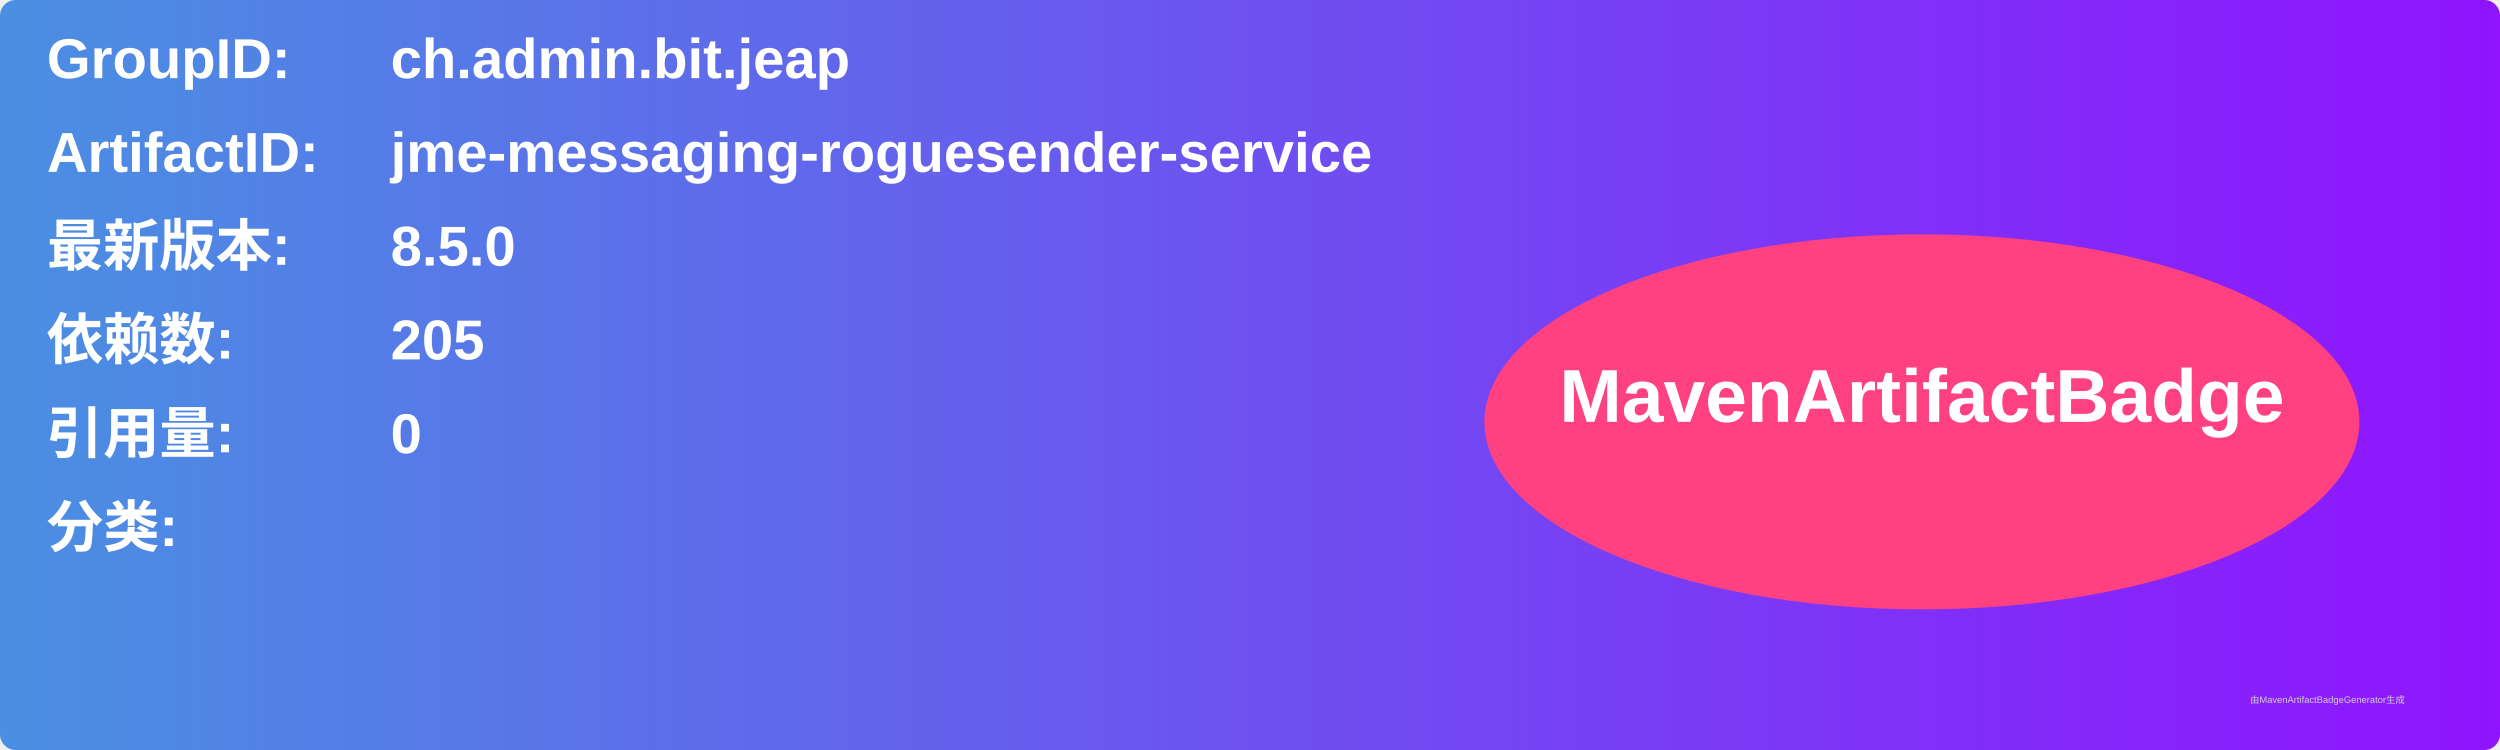
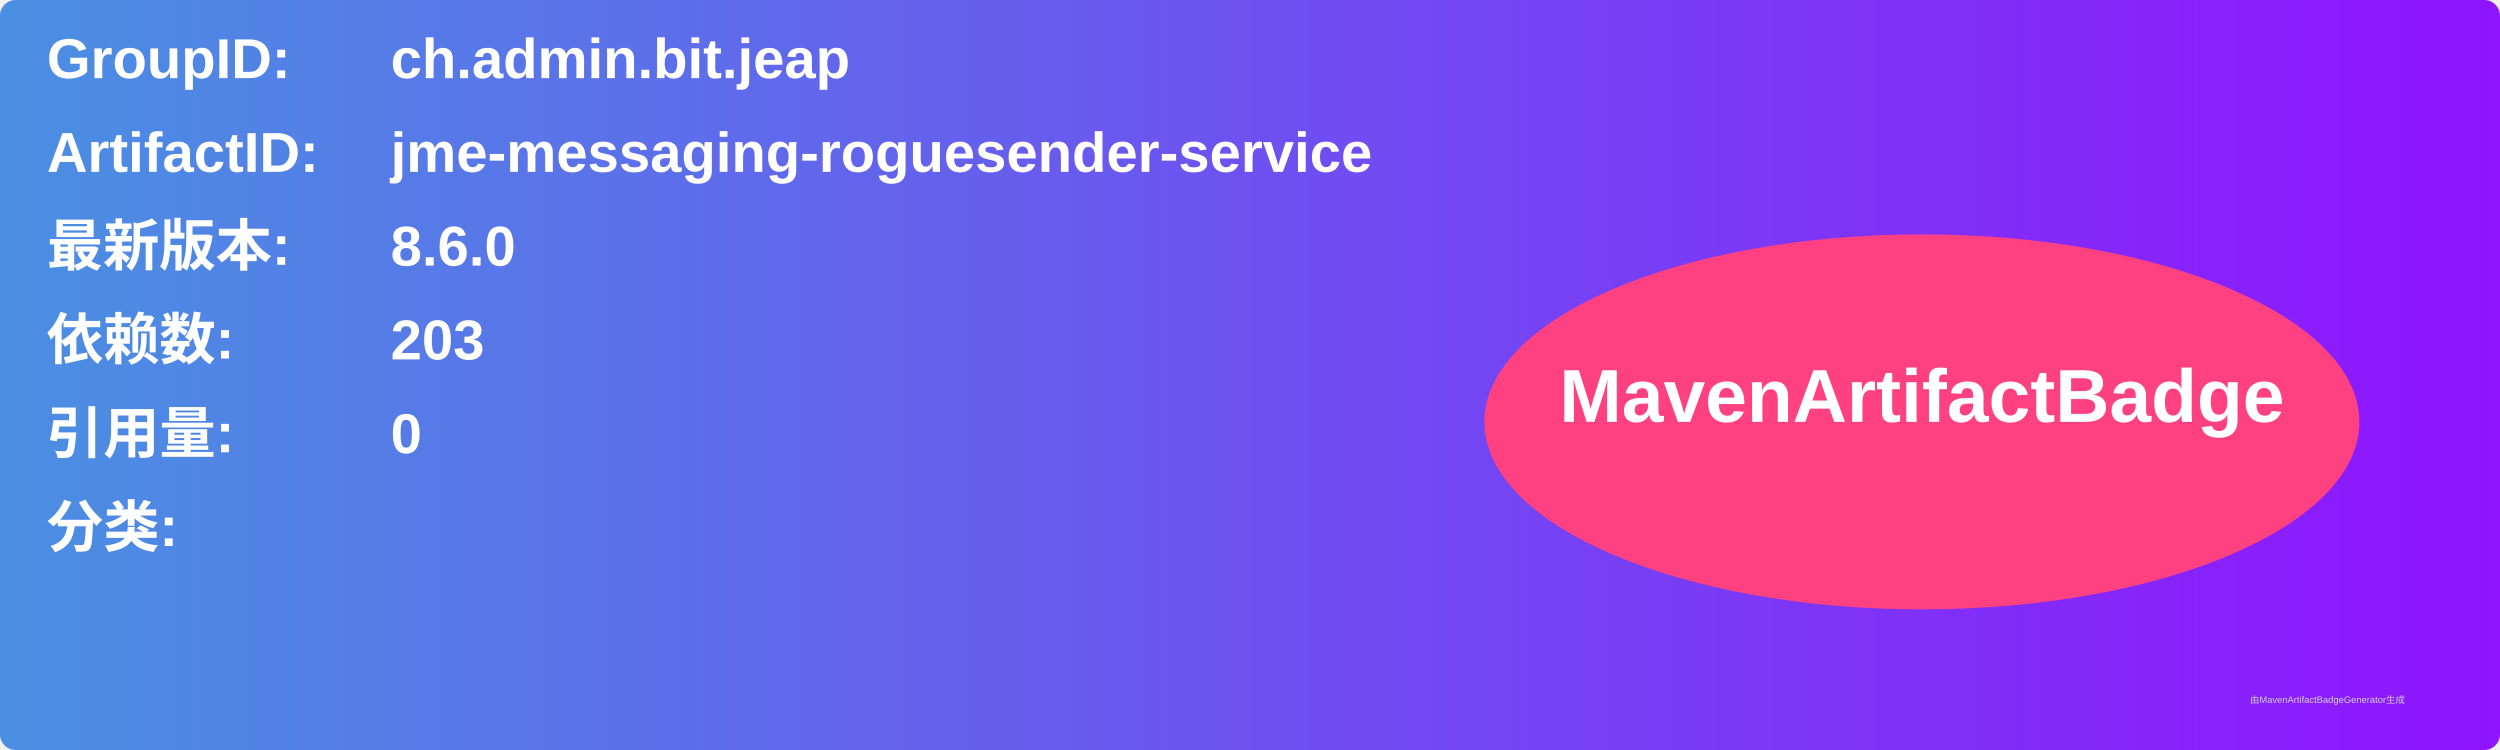
<svg xmlns="http://www.w3.org/2000/svg" width="800" height="240" viewBox="0 0 800 240">
  <linearGradient id="grad" x1="0%" y1="0%" x2="100%" y2="0%">
    <stop offset="0%" stop-color="#4a90e2" />
    <stop offset="100%" stop-color="#9013fe" />
  </linearGradient>
  <rect width="100%" height="100%" rx="5" ry="5" fill="url(#grad)" />
  <g transform="translate(15, 15)">
    <text x="0" y="10" font-family="Arial" font-size="18" fill="white" font-weight="bold" width="260">GroupID:</text>
    <text x="110" y="10" font-family="Arial" font-size="18" fill="white" font-weight="bold" width="460">ch.admin.bit.jeap</text>
    <text x="0" y="40" font-family="Arial" font-size="18" fill="white" font-weight="bold" width="260">ArtifactID:</text>
    <text x="110" y="40" font-family="Arial" font-size="18" fill="white" font-weight="bold" width="460">jme-messaging-roguesender-service</text>
    <text x="0" y="70" font-family="Arial" font-size="18" fill="white" font-weight="bold">最新版本:</text>
    <text x="110" y="70" font-family="Arial" font-size="18" fill="white" font-weight="bold">
-       <tspan font-weight="bold">8.5.0</tspan>
+       <tspan font-weight="bold">8.6.0</tspan>
    </text>
    <text x="0" y="100" font-family="Arial" font-size="18" fill="white" font-weight="bold">依赖数: </text>
    <text x="110" y="100" font-family="Arial" font-size="18" fill="white">
-       <tspan font-weight="bold">205</tspan>
+       <tspan font-weight="bold">203</tspan>
    </text>
    <text x="0" y="130" font-family="Arial" font-size="18" fill="white" font-weight="bold">引用量: </text>
    <text x="110" y="130" font-family="Arial" font-size="18" fill="white">
      <tspan font-weight="bold">0</tspan>
    </text>
    <text x="0" y="160" font-family="Arial" font-size="18" fill="white" font-weight="bold">分类:</text>
    <text x="10" y="190" font-family="Arial" font-size="10" fill="white">
      <tspan font-weight="bold" />
    </text>
    <ellipse cx="600" cy="120" rx="140" ry="60" fill="#ff4081" />
    <text x="600" y="120" text-anchor="middle" font-family="Arial" font-size="24" fill="white" font-weight="bold">MavenArtifactBadge</text>
  </g>
  <text x="720" y="225" font-family="Arial" font-size="3" fill="#d0d0d0">由MavenArtifactBadgeGenerator生成</text>
</svg>
